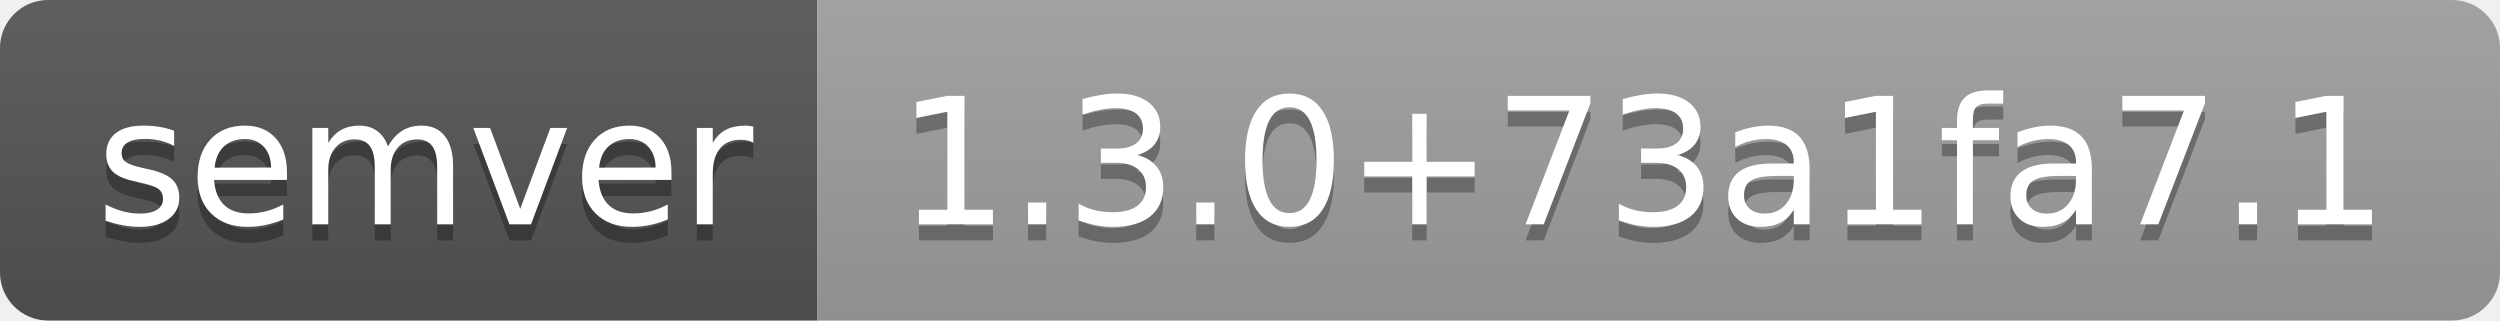
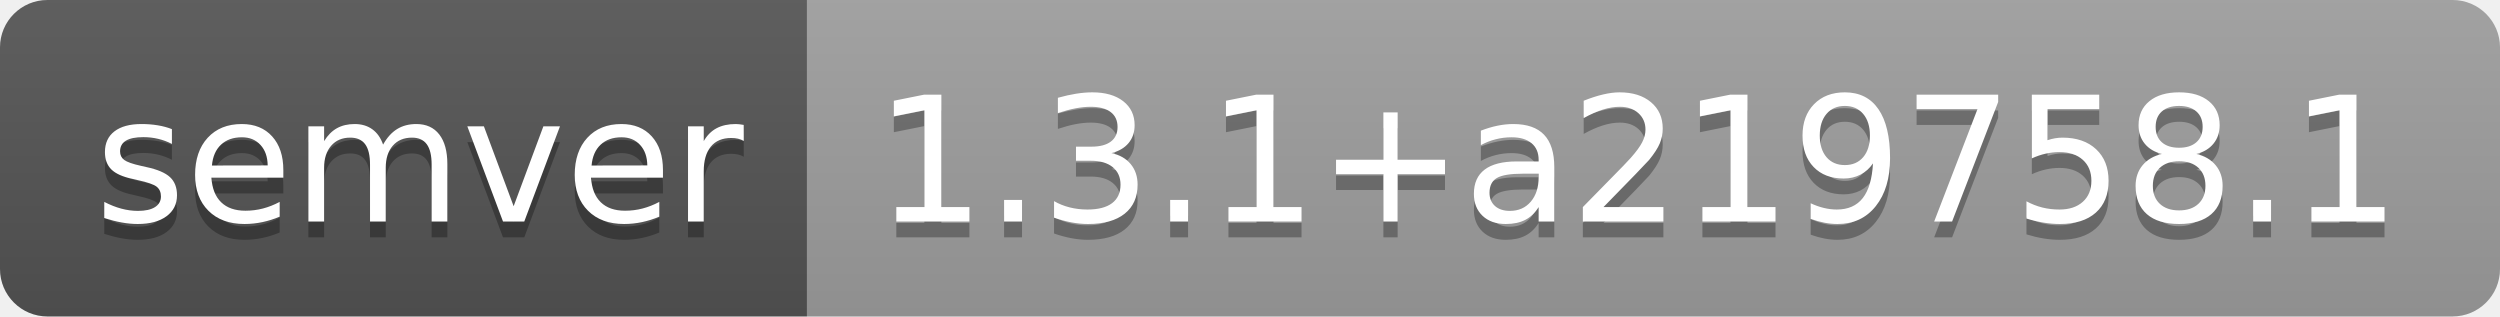
- <svg xmlns="http://www.w3.org/2000/svg" width="156" height="20" role="img" aria-label="semver: 1.3.0+73a1fa7.1">
+ <svg xmlns="http://www.w3.org/2000/svg" width="158" height="20" role="img" aria-label="semver: 1.3.1+a219758.1">
  <linearGradient id="s" x2="0" y2="100%">
    <stop offset="0" stop-color="#bbb" stop-opacity=".1" />
    <stop offset="1" stop-opacity=".1" />
  </linearGradient>
  <clipPath id="r">
-     <rect width="156" height="20" rx="3" fill="#fff" />
+     <rect width="158" height="20" rx="3" fill="#fff" />
  </clipPath>
  <g clip-path="url(#r)">
    <rect width="51" height="20" fill="#555" />
-     <rect x="51" width="105" height="20" fill="#9f9f9f" />
-     <rect width="156" height="20" fill="url(#s)" />
+     <rect x="51" width="107" height="20" fill="#9f9f9f" />
+     <rect width="158" height="20" fill="url(#s)" />
  </g>
  <g fill="#fff" text-anchor="middle" font-family="Verdana,Geneva,DejaVu Sans,sans-serif" text-rendering="geometricPrecision" font-size="110">
    <text aria-hidden="true" x="265" y="150" fill="#010101" fill-opacity=".3" transform="scale(.1)" textLength="410">semver</text>
    <text x="265" y="140" transform="scale(.1)" fill="#fff" textLength="410">semver</text>
-     <text aria-hidden="true" x="1025" y="150" fill="#010101" fill-opacity=".3" transform="scale(.1)" textLength="950">1.3.0+73a1fa7.1</text>
-     <text x="1025" y="140" transform="scale(.1)" fill="#fff" textLength="950">1.3.0+73a1fa7.1</text>
+     <text aria-hidden="true" x="1035" y="150" fill="#010101" fill-opacity=".3" transform="scale(.1)" textLength="970">1.3.1+a219758.1</text>
+     <text x="1035" y="140" transform="scale(.1)" fill="#fff" textLength="970">1.3.1+a219758.1</text>
  </g>
</svg>
